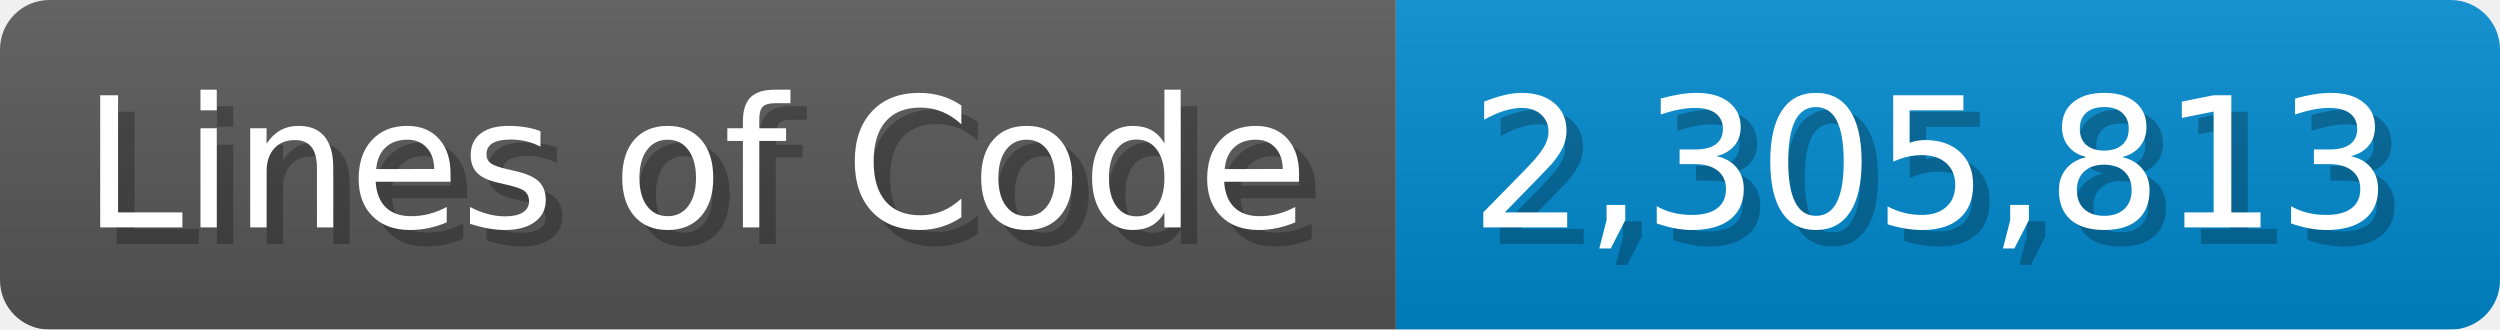
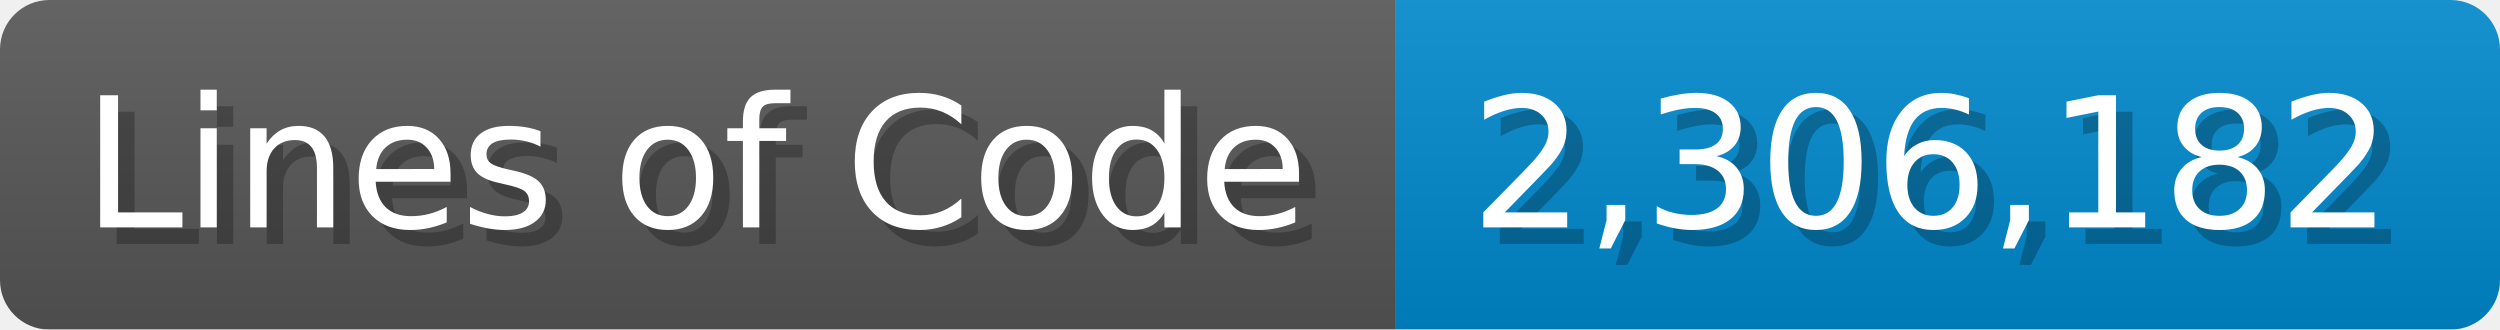
<svg xmlns="http://www.w3.org/2000/svg" width="151.7" height="20" viewBox="0 0 1517 200">
  <linearGradient id="a" x2="0" y2="100%">
    <stop offset="0" stop-opacity=".1" stop-color="#EEE" />
    <stop offset="1" stop-opacity=".1" />
  </linearGradient>
  <mask id="m">
    <rect width="1517" height="200" rx="30" fill="#FFF" />
  </mask>
  <g mask="url(#m)">
    <rect width="847" height="200" fill="#555" />
    <rect width="670" height="200" fill="#08C" x="847" />
    <rect width="1517" height="200" fill="url(#a)" />
  </g>
  <g fill="#fff" text-anchor="start" font-family="Verdana,DejaVu Sans,sans-serif" font-size="110">
    <text x="60" y="148" textLength="747" fill="#000" opacity="0.25">Lines of Code</text>
    <text x="50" y="138" textLength="747">Lines of Code</text>
-     <text x="902" y="148" textLength="570" fill="#000" opacity="0.25">2,305,813</text>
-     <text x="892" y="138" textLength="570">2,305,813</text>
+     <text x="902" y="148" textLength="570" fill="#000" opacity="0.25">2,306,182</text>
+     <text x="892" y="138" textLength="570">2,306,182</text>
  </g>
</svg>
